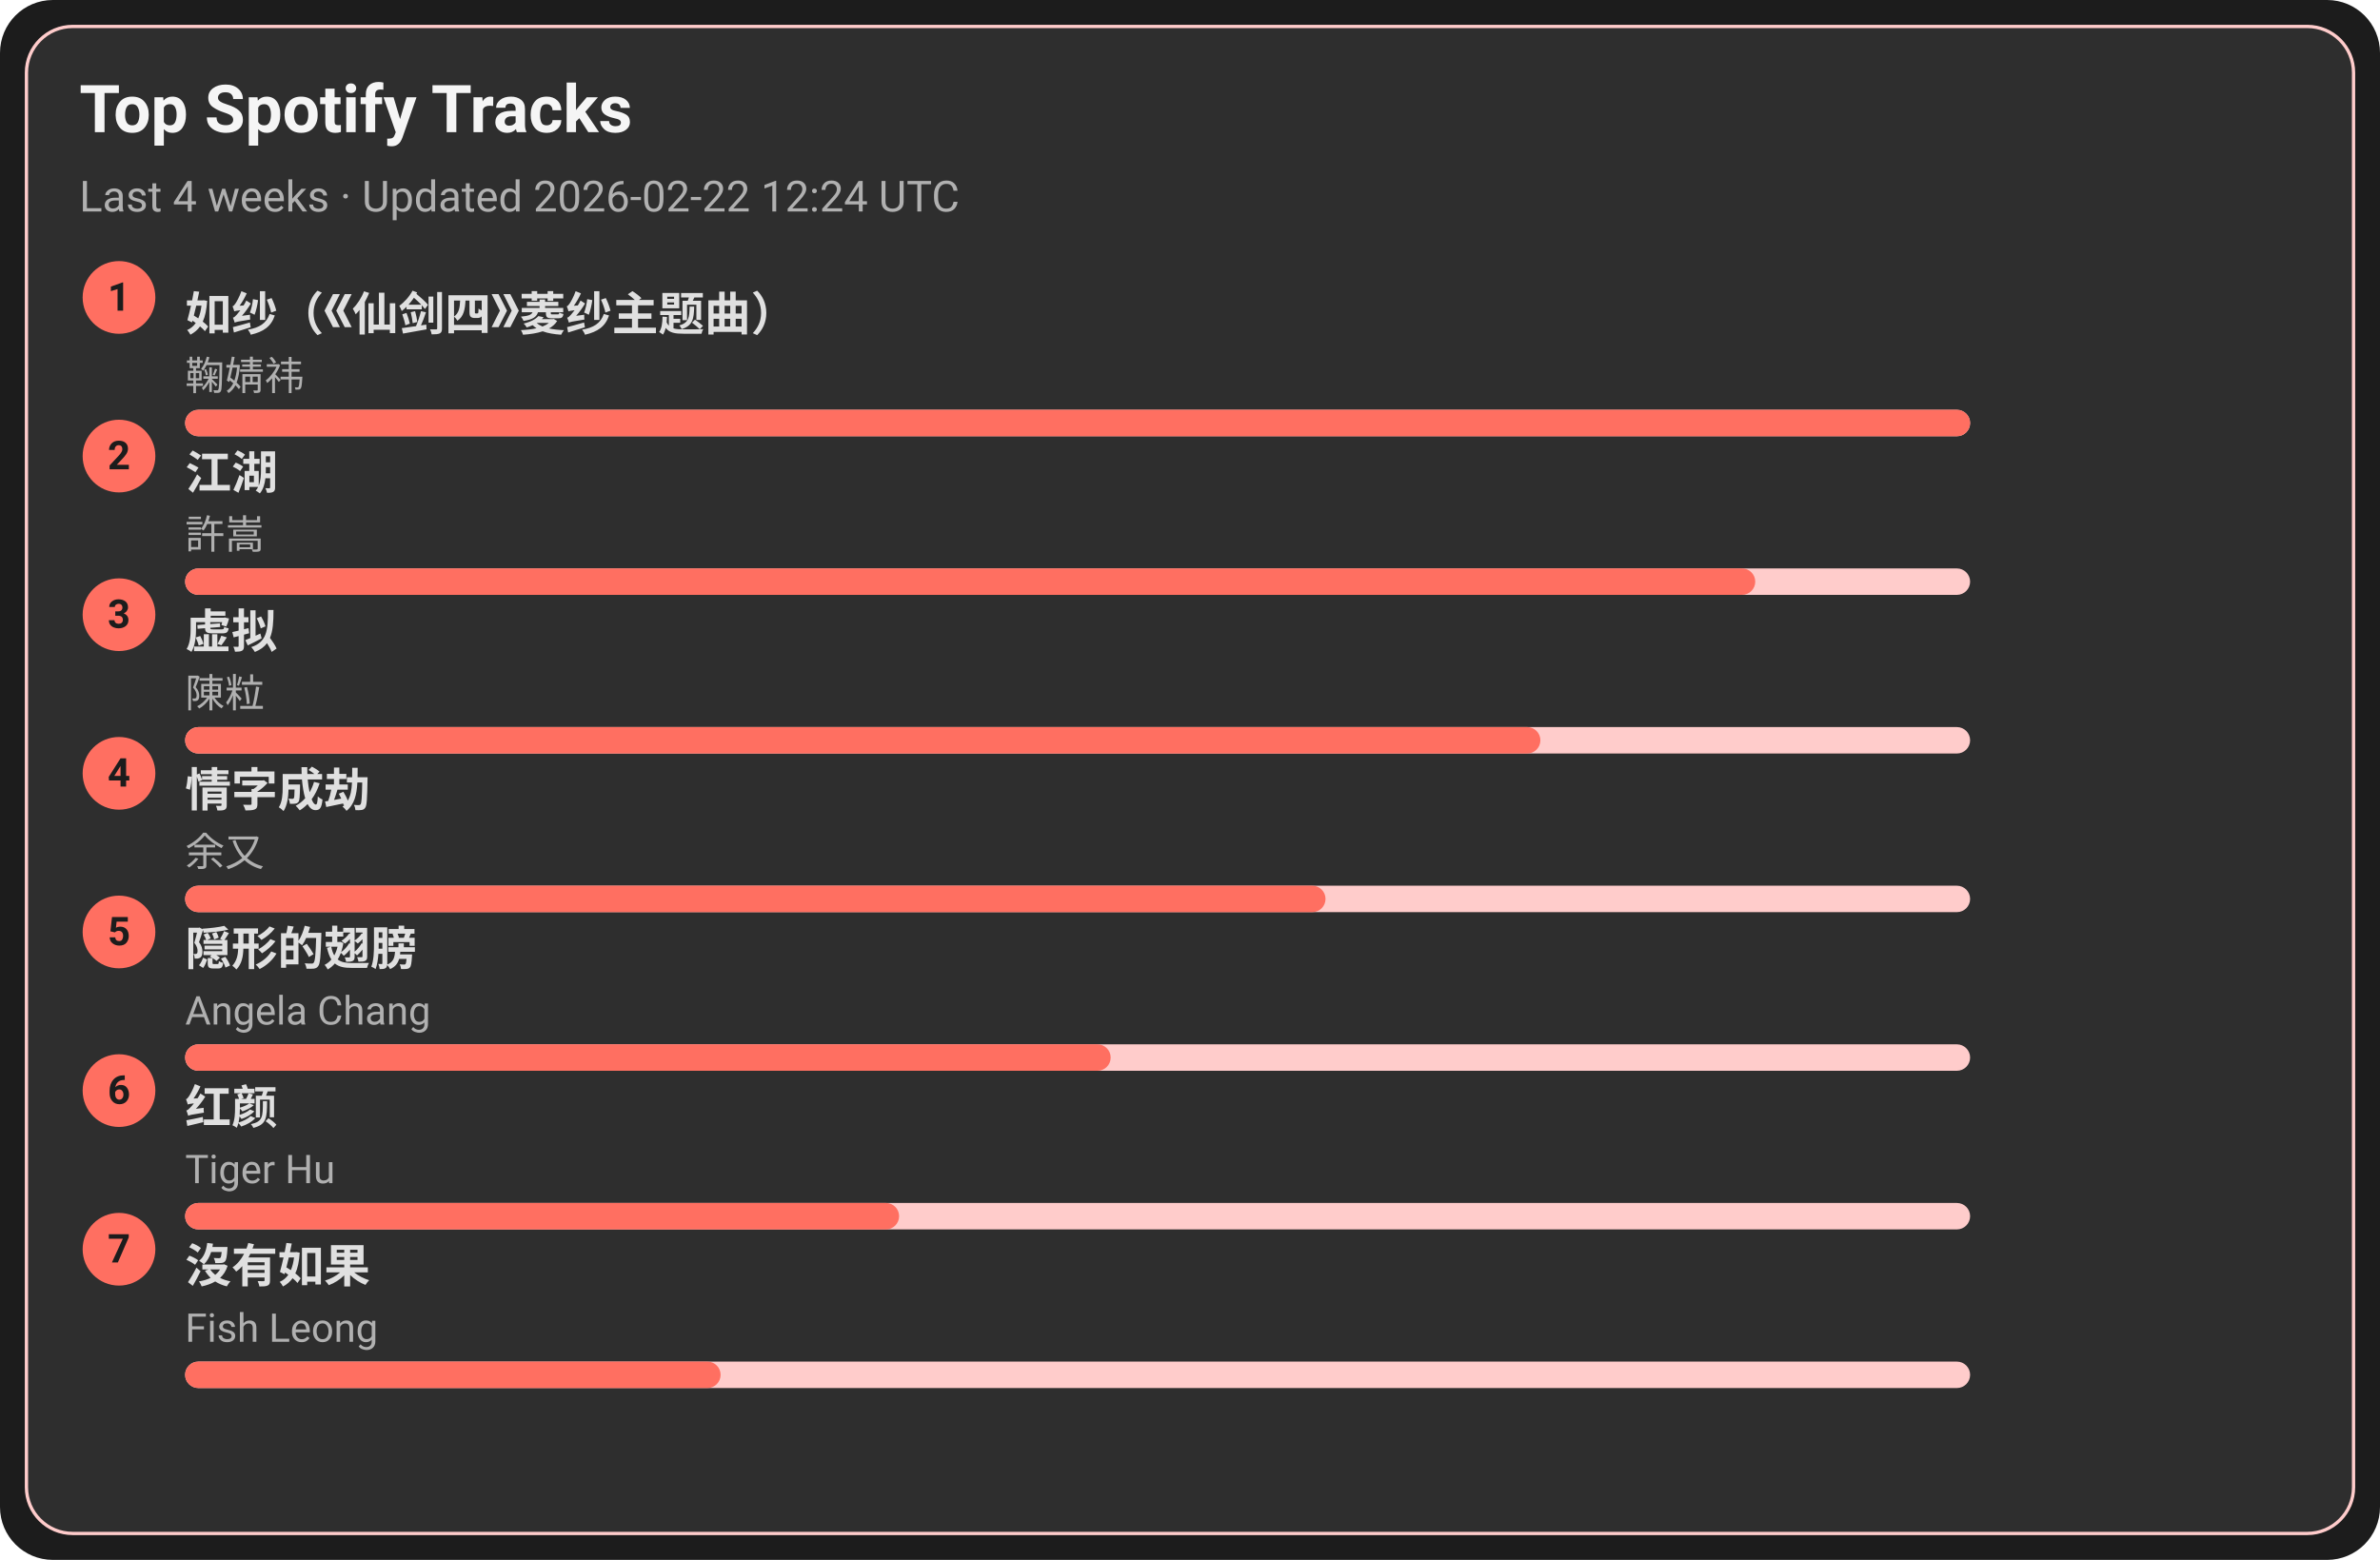
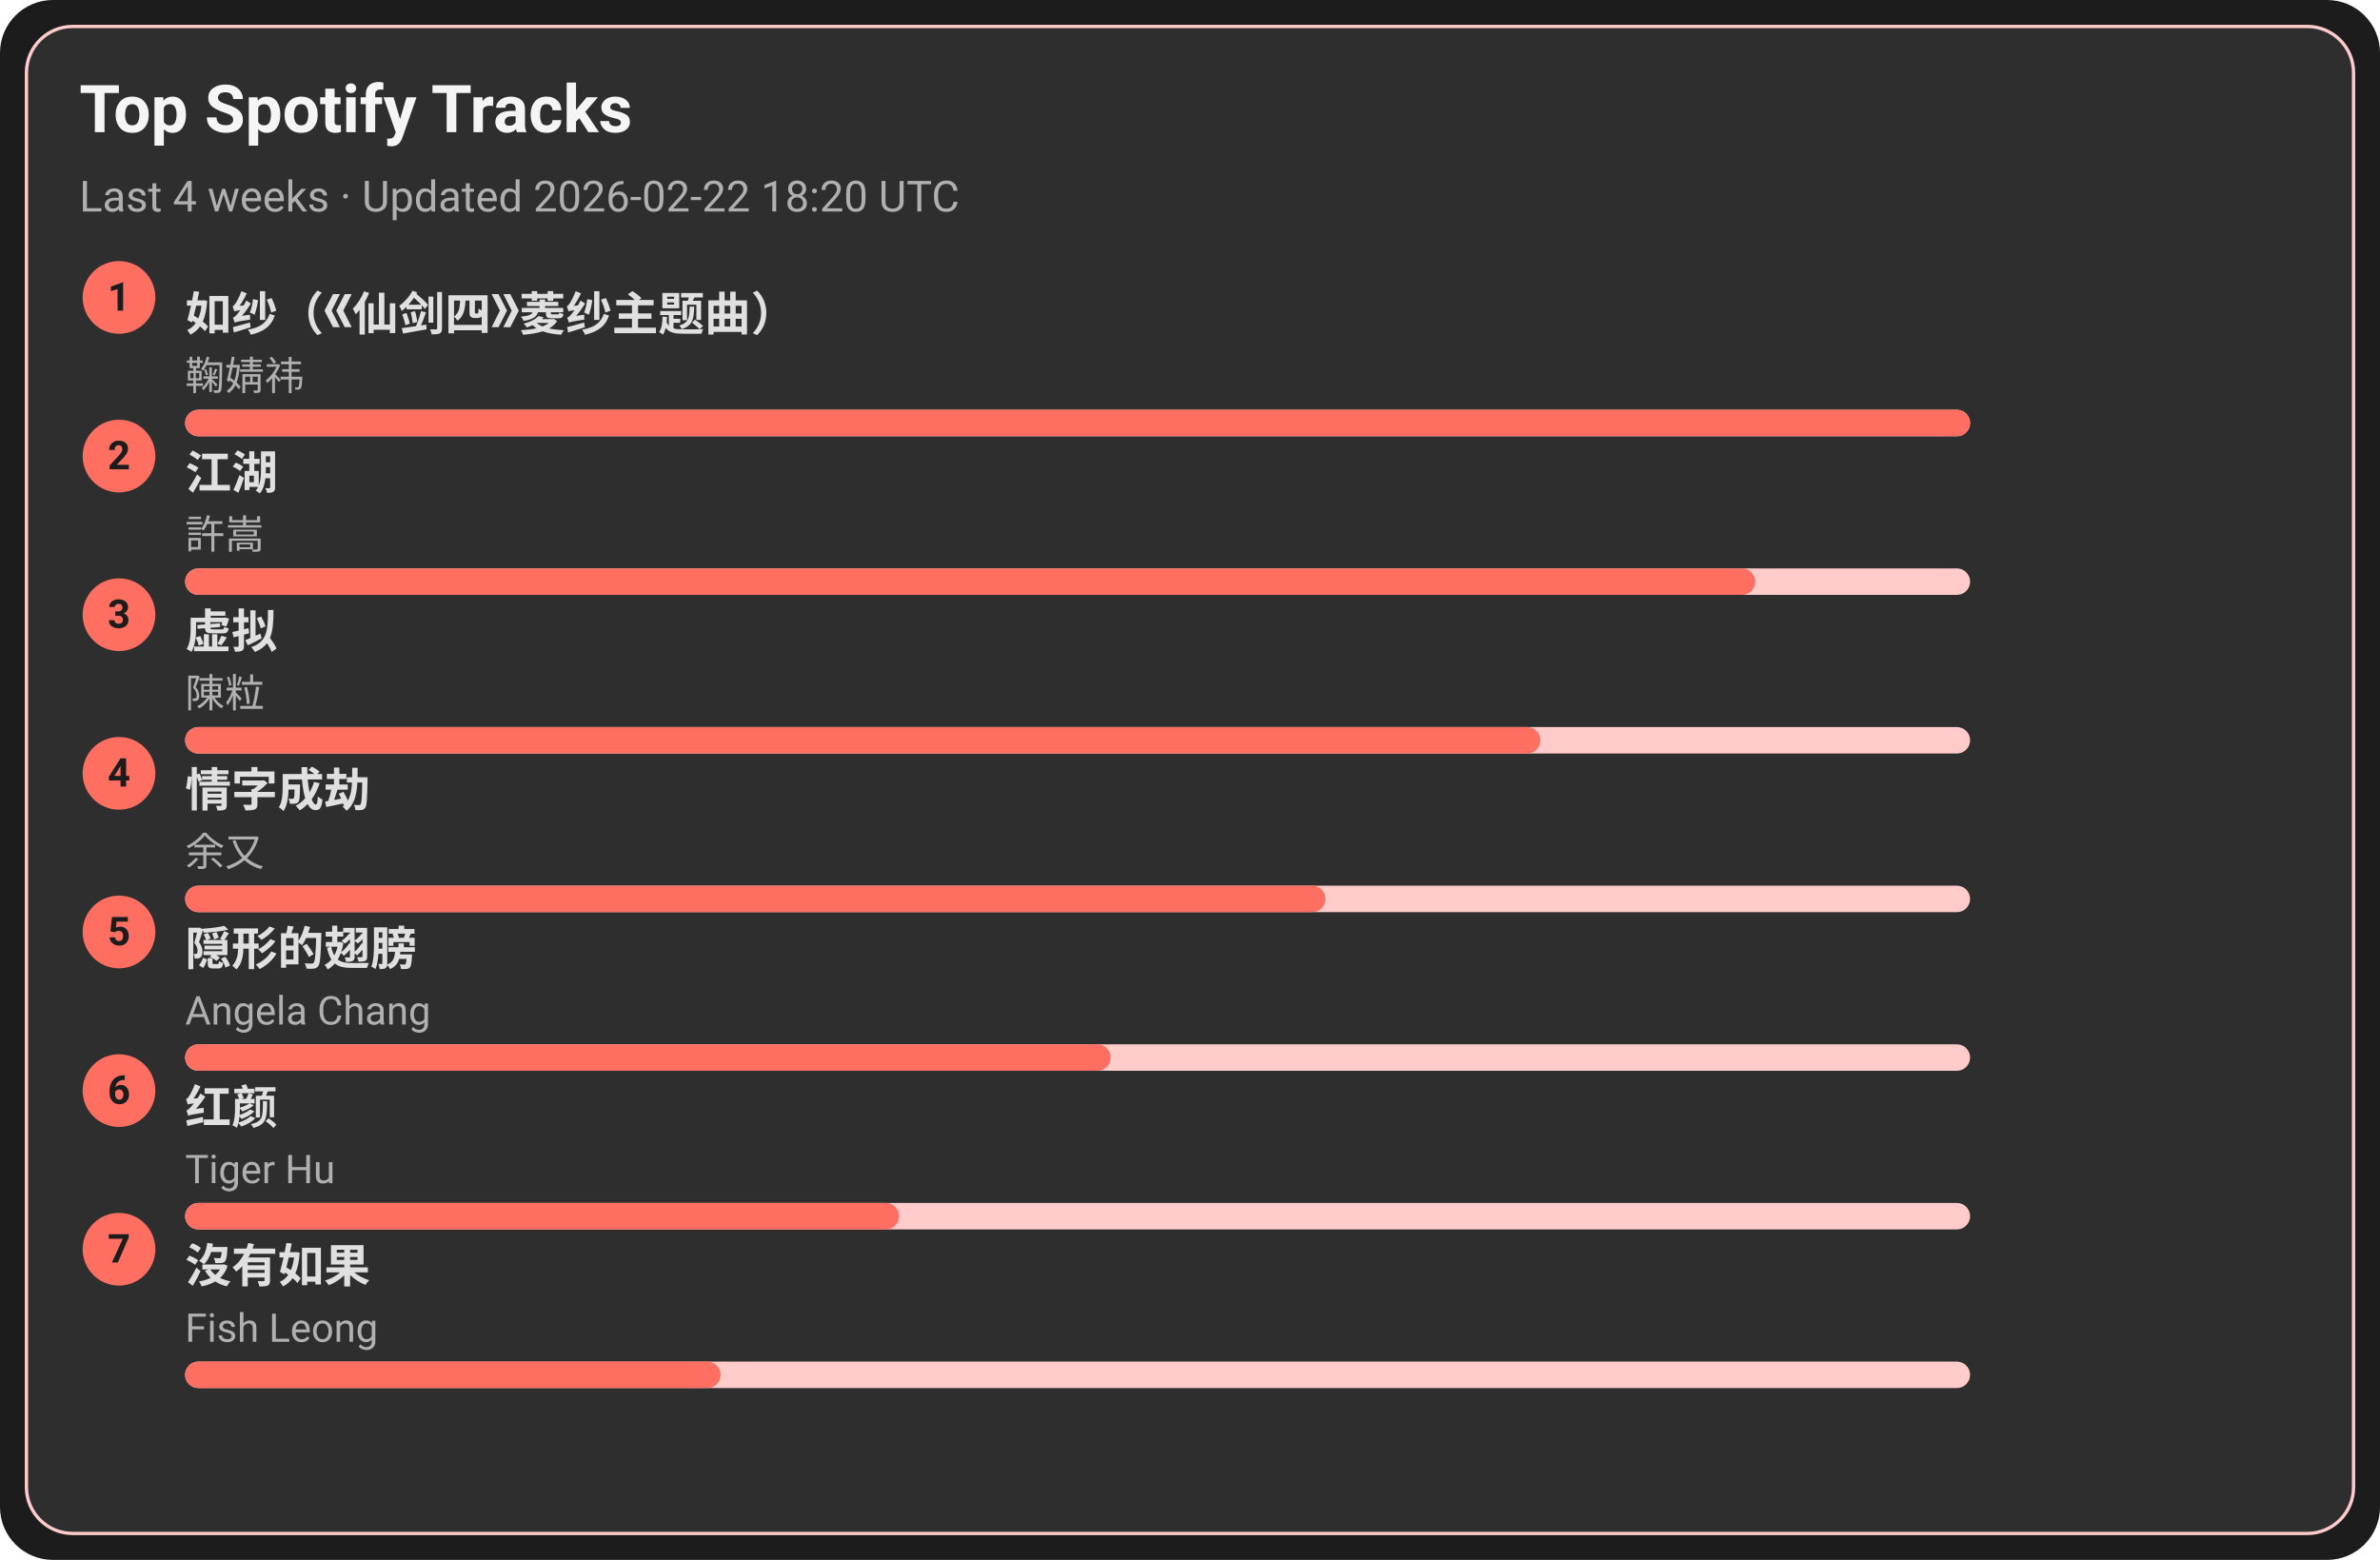
<svg xmlns="http://www.w3.org/2000/svg" width="720" height="472" viewBox="0 0 720 472">
  <style>text{font-family:-apple-system,BlinkMacSystemFont,Segoe UI,Roboto,Ubuntu,Helvetica Neue,Arial,Noto Sans,sans-serif}</style>
  <rect width="720" height="472" rx="16" fill="#1c1c1c" />
  <rect x="8" y="8" width="704" height="456" rx="14" fill="#2e2e2e" stroke="#ffcccb" />
  <text x="24" y="40" font-size="20" fill="#f5f5f5" font-weight="600">Top Spotify Tracks</text>
-   <text x="24" y="64" font-size="13" fill="#b0b0b0">Last 4 weeks · Updated 2026-02-22 12:24 UTC</text>
+   <text x="24" y="64" font-size="13" fill="#b0b0b0">Last 4 weeks · Updated 2026-02-22 18:20 UTC</text>
  <circle cx="36" cy="90" r="11" fill="#ff6f61" />
  <text x="36" y="94" text-anchor="middle" font-size="12" fill="#1c1c1c" font-weight="700">1</text>
  <a href="https://open.spotify.com/track/69FUNgvEVkNbHq43lgvdme" target="_blank" rel="noopener noreferrer">
    <text x="56" y="100" font-size="14" fill="#e0e0e0" font-weight="600">如纱（《仙剑四》菱纱主题曲）</text>
  </a>
  <text x="56" y="118" font-size="12" fill="#b0b0b0">鞠婧祎</text>
  <rect x="56" y="124" width="540" height="8" rx="4" fill="#ffcccb" />
  <rect x="56" y="124" width="540" height="8" rx="4" fill="#ff6f61" />
  <circle cx="36" cy="138" r="11" fill="#ff6f61" />
  <text x="36" y="142" text-anchor="middle" font-size="12" fill="#1c1c1c" font-weight="700">2</text>
  <a href="https://open.spotify.com/track/03PCdwqajii1xgp7WIozzC" target="_blank" rel="noopener noreferrer">
    <text x="56" y="148" font-size="14" fill="#e0e0e0" font-weight="600">江湖</text>
  </a>
  <text x="56" y="166" font-size="12" fill="#b0b0b0">許嵩</text>
  <rect x="56" y="172" width="540" height="8" rx="4" fill="#ffcccb" />
  <rect x="56" y="172" width="475" height="8" rx="4" fill="#ff6f61" />
  <circle cx="36" cy="186" r="11" fill="#ff6f61" />
  <text x="36" y="190" text-anchor="middle" font-size="12" fill="#1c1c1c" font-weight="700">3</text>
  <a href="https://open.spotify.com/track/5l9sg05BhpfsdLfRvjGsAf" target="_blank" rel="noopener noreferrer">
    <text x="56" y="196" font-size="14" fill="#e0e0e0" font-weight="600">虚拟</text>
  </a>
  <text x="56" y="214" font-size="12" fill="#b0b0b0">陳粒</text>
  <rect x="56" y="220" width="540" height="8" rx="4" fill="#ffcccb" />
  <rect x="56" y="220" width="410" height="8" rx="4" fill="#ff6f61" />
  <circle cx="36" cy="234" r="11" fill="#ff6f61" />
  <text x="36" y="238" text-anchor="middle" font-size="12" fill="#1c1c1c" font-weight="700">4</text>
  <a href="https://open.spotify.com/track/6PLof7Z5mvbp9im83J4m3m" target="_blank" rel="noopener noreferrer">
    <text x="56" y="244" font-size="14" fill="#e0e0e0" font-weight="600">情字成劫</text>
  </a>
  <text x="56" y="262" font-size="12" fill="#b0b0b0">余又</text>
  <rect x="56" y="268" width="540" height="8" rx="4" fill="#ffcccb" />
  <rect x="56" y="268" width="345" height="8" rx="4" fill="#ff6f61" />
  <circle cx="36" cy="282" r="11" fill="#ff6f61" />
  <text x="36" y="286" text-anchor="middle" font-size="12" fill="#1c1c1c" font-weight="700">5</text>
  <a href="https://open.spotify.com/track/6Tv5ukQ3xK8WHxJgWMM6vM" target="_blank" rel="noopener noreferrer">
    <text x="56" y="292" font-size="14" fill="#e0e0e0" font-weight="600">隠形的翅膀</text>
  </a>
  <text x="56" y="310" font-size="12" fill="#b0b0b0">Angela Chang</text>
  <rect x="56" y="316" width="540" height="8" rx="4" fill="#ffcccb" />
  <rect x="56" y="316" width="280" height="8" rx="4" fill="#ff6f61" />
  <circle cx="36" cy="330" r="11" fill="#ff6f61" />
  <text x="36" y="334" text-anchor="middle" font-size="12" fill="#1c1c1c" font-weight="700">6</text>
  <a href="https://open.spotify.com/track/6Q7OE4tvrUOIvIDY2EC5Im" target="_blank" rel="noopener noreferrer">
    <text x="56" y="340" font-size="14" fill="#e0e0e0" font-weight="600">红颜</text>
  </a>
  <text x="56" y="358" font-size="12" fill="#b0b0b0">Tiger Hu</text>
  <rect x="56" y="364" width="540" height="8" rx="4" fill="#ffcccb" />
  <rect x="56" y="364" width="216" height="8" rx="4" fill="#ff6f61" />
  <circle cx="36" cy="378" r="11" fill="#ff6f61" />
  <text x="36" y="382" text-anchor="middle" font-size="12" fill="#1c1c1c" font-weight="700">7</text>
  <a href="https://open.spotify.com/track/1G9MmoUjo5nC5lB7paaG0l" target="_blank" rel="noopener noreferrer">
    <text x="56" y="388" font-size="14" fill="#e0e0e0" font-weight="600">沒有如果</text>
  </a>
  <text x="56" y="406" font-size="12" fill="#b0b0b0">Fish Leong</text>
  <rect x="56" y="412" width="540" height="8" rx="4" fill="#ffcccb" />
  <rect x="56" y="412" width="162" height="8" rx="4" fill="#ff6f61" />
</svg>
